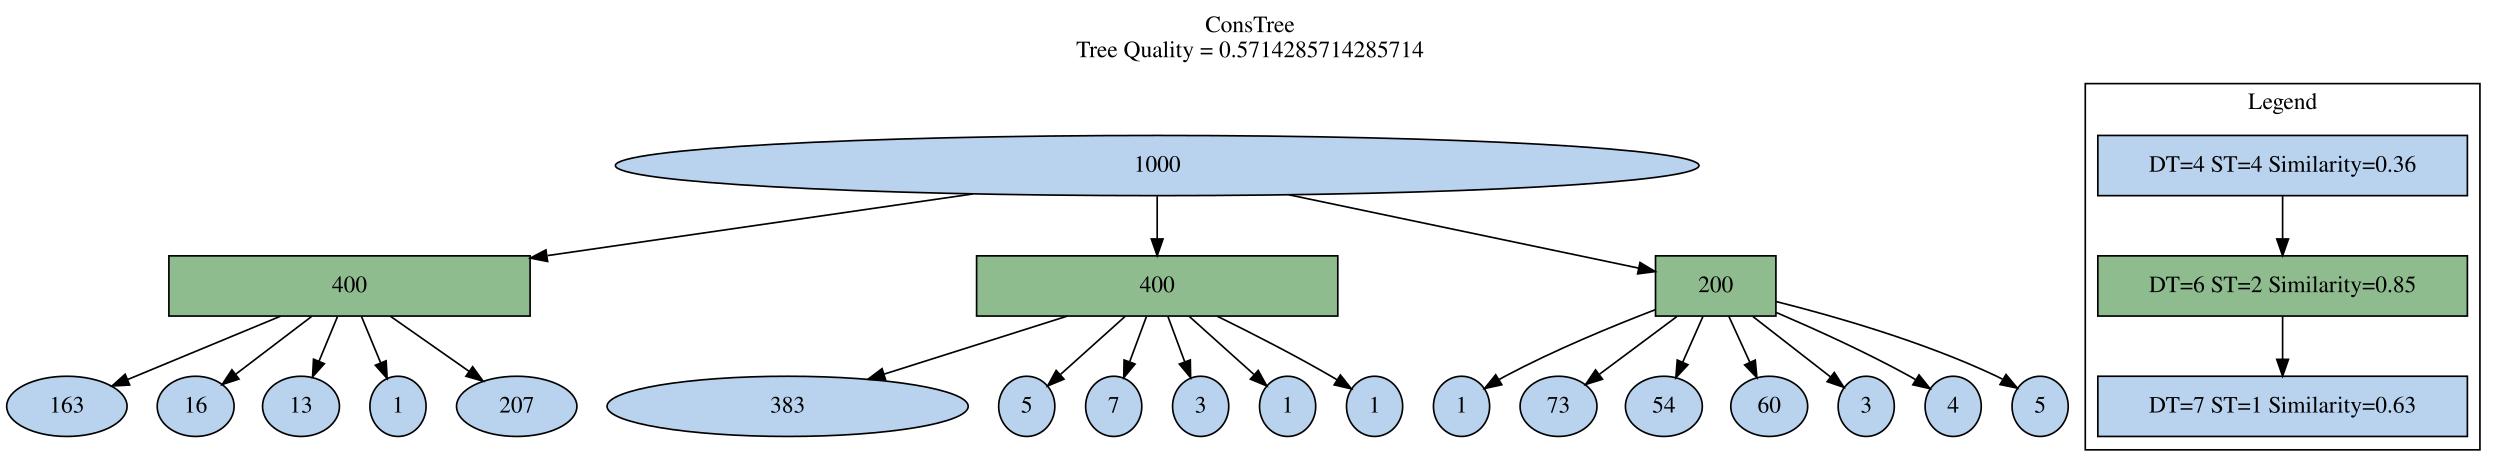
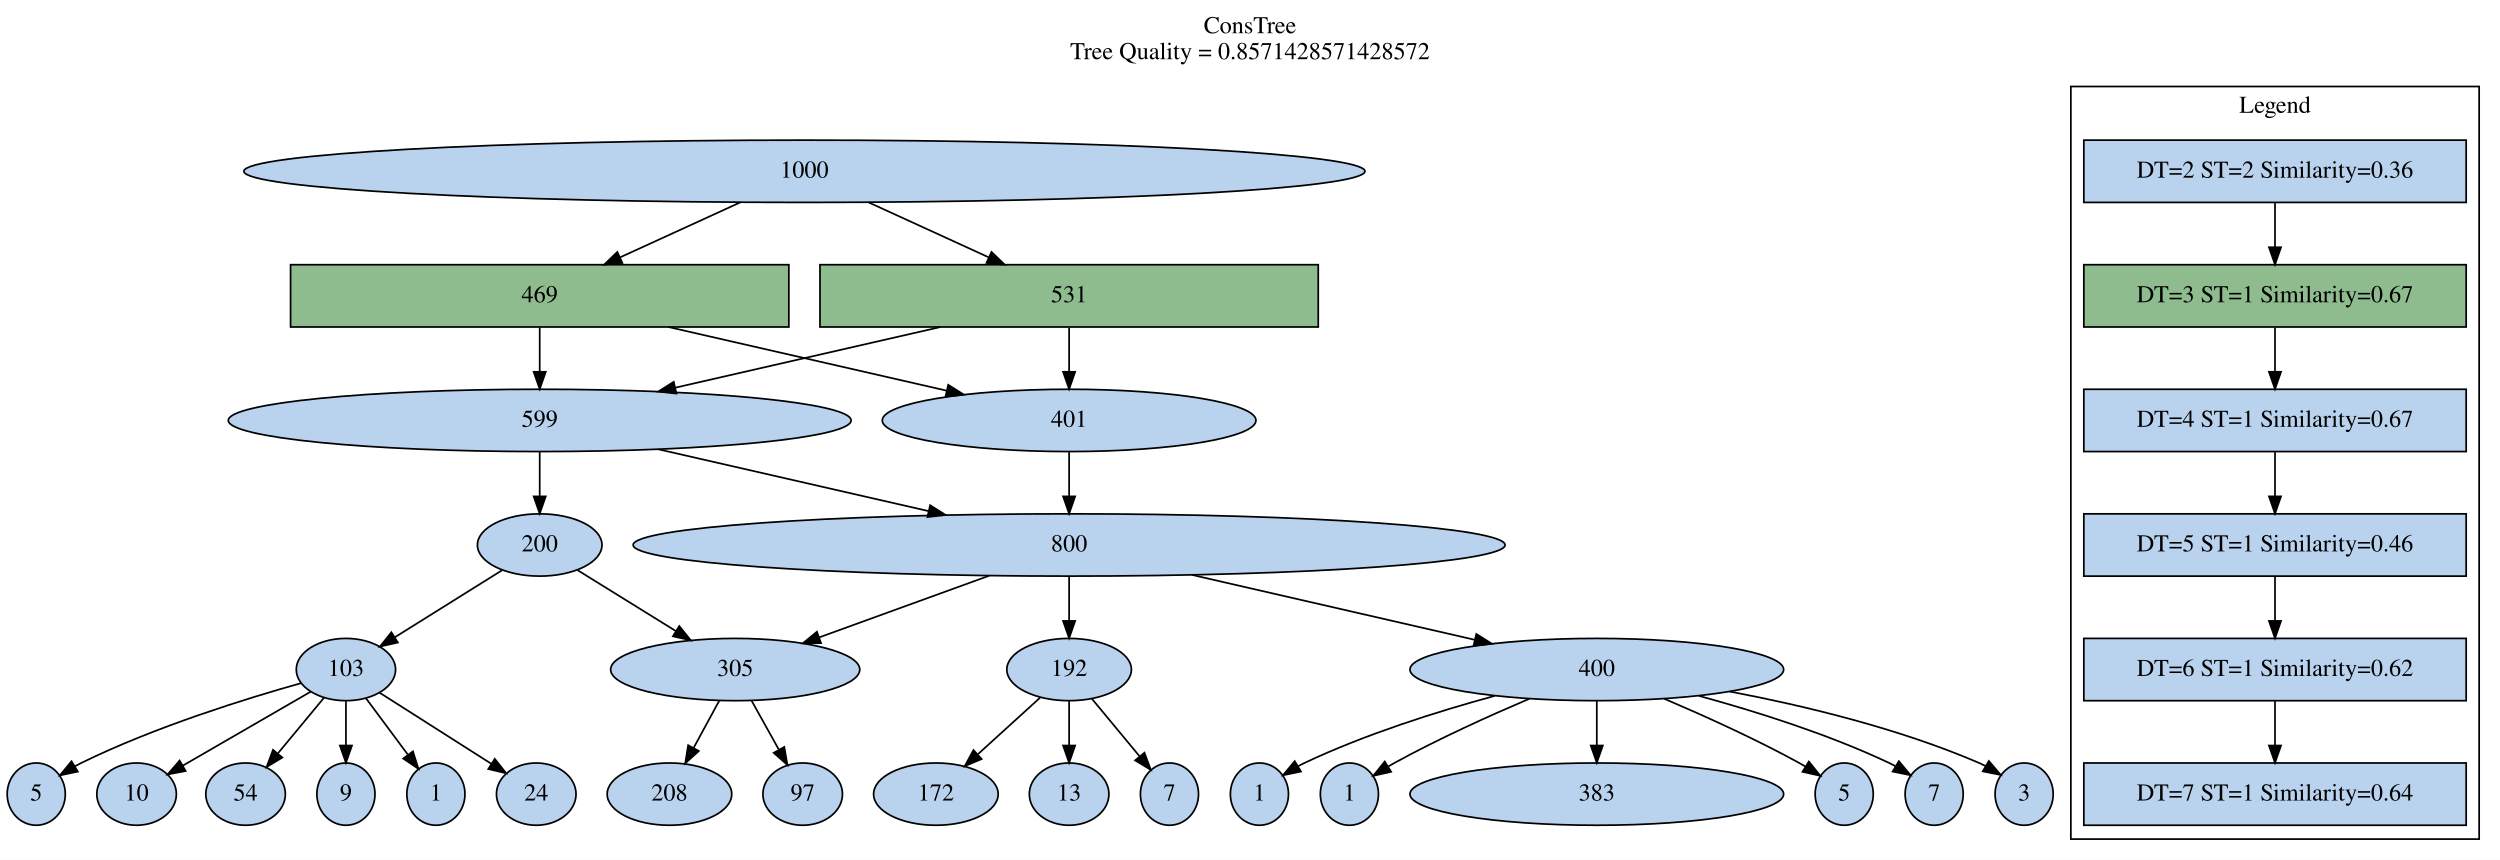
- <svg xmlns="http://www.w3.org/2000/svg" width="1495pt" height="281pt" viewBox="0.00 0.00 1495.00 281.00">
-   <g id="graph0" class="graph" transform="scale(1 1) rotate(0) translate(4 277)">
-     <polygon fill="white" stroke="transparent" points="-4,4 -4,-277 1491,-277 1491,4 -4,4" />
-     <text text-anchor="middle" x="743.5" y="-257.8" font-family="Times,serif" font-size="14.00">ConsTree</text>
-     <text text-anchor="middle" x="743.5" y="-242.8" font-family="Times,serif" font-size="14.00">Tree Quality = 0.5714285714285714</text>
+ <svg xmlns="http://www.w3.org/2000/svg" width="1445pt" height="497pt" viewBox="0.00 0.00 1444.90 497.00">
+   <g id="graph0" class="graph" transform="scale(1 1) rotate(0) translate(4 493)">
+     <polygon fill="white" stroke="transparent" points="-4,4 -4,-493 1440.9,-493 1440.9,4 -4,4" />
+     <text text-anchor="middle" x="718.45" y="-473.8" font-family="Times,serif" font-size="14.00">ConsTree</text>
+     <text text-anchor="middle" x="718.45" y="-458.8" font-family="Times,serif" font-size="14.00">Tree Quality = 0.8571428571428572</text>
    <g id="clust1" class="cluster">
-       <polygon fill="none" stroke="black" points="1243,-8 1243,-227 1479,-227 1479,-8 1243,-8" />
-       <text text-anchor="middle" x="1361" y="-211.8" font-family="Times,serif" font-size="14.00">Legend</text>
+       <polygon fill="none" stroke="black" points="1192.9,-8 1192.9,-443 1428.9,-443 1428.9,-8 1192.9,-8" />
+       <text text-anchor="middle" x="1310.9" y="-427.8" font-family="Times,serif" font-size="14.00">Legend</text>
    </g>
    <g id="node1" class="node">
-       <ellipse fill="#b9d3ee" stroke="black" cx="688" cy="-178" rx="324" ry="18" />
-       <text text-anchor="middle" x="688" y="-174.3" font-family="Times,serif" font-size="14.00">1000</text>
+       <ellipse fill="#b9d3ee" stroke="black" cx="460.9" cy="-394" rx="324" ry="18" />
+       <text text-anchor="middle" x="460.9" y="-390.3" font-family="Times,serif" font-size="14.00">1000</text>
    </g>
    <g id="node3" class="node">
-       <polygon fill="darkseagreen" stroke="black" points="313,-124 97,-124 97,-88 313,-88 313,-124" />
-       <text text-anchor="middle" x="205" y="-102.3" font-family="Times,serif" font-size="14.00">400</text>
+       <polygon fill="darkseagreen" stroke="black" points="451.9,-340 163.9,-340 163.9,-304 451.9,-304 451.9,-340" />
+       <text text-anchor="middle" x="307.9" y="-318.3" font-family="Times,serif" font-size="14.00">469</text>
    </g>
    <g id="edge1" class="edge">
-       <path fill="none" stroke="black" d="M577.8,-161.03C501.85,-150.02 401.03,-135.41 323.38,-124.16" />
-       <polygon fill="black" stroke="black" points="323.47,-120.63 313.07,-122.66 322.46,-127.56 323.47,-120.63" />
+       <path fill="none" stroke="black" d="M423.86,-376.05C402.97,-366.5 376.67,-354.46 354.4,-344.27" />
+       <polygon fill="black" stroke="black" points="355.67,-341.01 345.12,-340.03 352.76,-347.37 355.67,-341.01" />
    </g>
    <g id="node4" class="node">
-       <polygon fill="darkseagreen" stroke="black" points="796,-124 580,-124 580,-88 796,-88 796,-124" />
-       <text text-anchor="middle" x="688" y="-102.3" font-family="Times,serif" font-size="14.00">400</text>
+       <polygon fill="darkseagreen" stroke="black" points="757.9,-340 469.9,-340 469.9,-304 757.9,-304 757.9,-340" />
+       <text text-anchor="middle" x="613.9" y="-318.3" font-family="Times,serif" font-size="14.00">531</text>
    </g>
    <g id="edge2" class="edge">
-       <path fill="none" stroke="black" d="M688,-159.7C688,-151.98 688,-142.71 688,-134.11" />
-       <polygon fill="black" stroke="black" points="691.5,-134.1 688,-124.1 684.5,-134.1 691.5,-134.1" />
+       <path fill="none" stroke="black" d="M497.94,-376.05C518.83,-366.5 545.13,-354.46 567.4,-344.27" />
+       <polygon fill="black" stroke="black" points="569.03,-347.37 576.67,-340.03 566.12,-341.01 569.03,-347.37" />
+     </g>
+     <g id="node2" class="node">
+       <polygon fill="#b9d3ee" stroke="black" points="1421.4,-412 1200.4,-412 1200.4,-376 1421.4,-376 1421.4,-412" />
+       <text text-anchor="middle" x="1310.9" y="-390.3" font-family="Times,serif" font-size="14.00">DT=2 ST=2 Similarity=0.36</text>
    </g>
    <g id="node5" class="node">
-       <polygon fill="darkseagreen" stroke="black" points="1058,-124 986,-124 986,-88 1058,-88 1058,-124" />
-       <text text-anchor="middle" x="1022" y="-102.3" font-family="Times,serif" font-size="14.00">200</text>
+       <polygon fill="darkseagreen" stroke="black" points="1421.4,-340 1200.4,-340 1200.4,-304 1421.4,-304 1421.4,-340" />
+       <text text-anchor="middle" x="1310.9" y="-318.3" font-family="Times,serif" font-size="14.00">DT=3 ST=1 Similarity=0.67</text>
    </g>
    <g id="edge3" class="edge">
-       <path fill="none" stroke="black" d="M766.73,-160.5C831.78,-146.87 921.89,-127.98 975.83,-116.68" />
-       <polygon fill="black" stroke="black" points="976.72,-120.07 985.79,-114.59 975.28,-113.22 976.72,-120.07" />
-     </g>
-     <g id="node2" class="node">
-       <polygon fill="#b9d3ee" stroke="black" points="1471.5,-196 1250.5,-196 1250.5,-160 1471.5,-160 1471.5,-196" />
-       <text text-anchor="middle" x="1361" y="-174.3" font-family="Times,serif" font-size="14.00">DT=4 ST=4 Similarity=0.36</text>
+       <path fill="none" stroke="black" d="M1310.9,-375.7C1310.9,-367.98 1310.9,-358.71 1310.9,-350.11" />
+       <polygon fill="black" stroke="black" points="1314.4,-350.1 1310.9,-340.1 1307.4,-350.1 1314.4,-350.1" />
    </g>
    <g id="node6" class="node">
-       <polygon fill="darkseagreen" stroke="black" points="1471.5,-124 1250.5,-124 1250.5,-88 1471.5,-88 1471.5,-124" />
-       <text text-anchor="middle" x="1361" y="-102.3" font-family="Times,serif" font-size="14.00">DT=6 ST=2 Similarity=0.85</text>
+       <ellipse fill="#b9d3ee" stroke="black" cx="613.9" cy="-250" rx="108" ry="18" />
+       <text text-anchor="middle" x="613.9" y="-246.3" font-family="Times,serif" font-size="14.00">401</text>
    </g>
    <g id="edge4" class="edge">
-       <path fill="none" stroke="black" d="M1361,-159.7C1361,-151.98 1361,-142.71 1361,-134.11" />
-       <polygon fill="black" stroke="black" points="1364.5,-134.1 1361,-124.1 1357.5,-134.1 1364.5,-134.1" />
+       <path fill="none" stroke="black" d="M382.36,-303.97C431.25,-292.78 494.81,-278.24 542.97,-267.23" />
+       <polygon fill="black" stroke="black" points="544.03,-270.57 553,-264.93 542.47,-263.75 544.03,-270.57" />
+     </g>
+     <g id="node7" class="node">
+       <ellipse fill="#b9d3ee" stroke="black" cx="307.9" cy="-250" rx="180" ry="18" />
+       <text text-anchor="middle" x="307.9" y="-246.3" font-family="Times,serif" font-size="14.00">599</text>
+     </g>
+     <g id="edge6" class="edge">
+       <path fill="none" stroke="black" d="M307.9,-303.7C307.9,-295.98 307.9,-286.71 307.9,-278.11" />
+       <polygon fill="black" stroke="black" points="311.4,-278.1 307.9,-268.1 304.4,-278.1 311.4,-278.1" />
+     </g>
+     <g id="edge5" class="edge">
+       <path fill="none" stroke="black" d="M613.9,-303.7C613.9,-295.98 613.9,-286.71 613.9,-278.11" />
+       <polygon fill="black" stroke="black" points="617.4,-278.1 613.9,-268.1 610.4,-278.1 617.4,-278.1" />
+     </g>
+     <g id="edge7" class="edge">
+       <path fill="none" stroke="black" d="M539.43,-303.97C493.02,-293.35 433.39,-279.71 386.26,-268.93" />
+       <polygon fill="black" stroke="black" points="386.93,-265.49 376.4,-266.67 385.37,-272.31 386.93,-265.49" />
    </g>
    <g id="node8" class="node">
-       <ellipse fill="#b9d3ee" stroke="black" cx="36" cy="-34" rx="36" ry="18" />
-       <text text-anchor="middle" x="36" y="-30.3" font-family="Times,serif" font-size="14.00">163</text>
-     </g>
-     <g id="edge6" class="edge">
-       <path fill="none" stroke="black" d="M163.66,-87.88C135.72,-76.3 99.18,-61.17 72.36,-50.06" />
-       <polygon fill="black" stroke="black" points="73.52,-46.75 62.95,-46.16 70.85,-53.22 73.52,-46.75" />
+       <polygon fill="#b9d3ee" stroke="black" points="1421.4,-268 1200.4,-268 1200.4,-232 1421.4,-232 1421.4,-268" />
+       <text text-anchor="middle" x="1310.9" y="-246.3" font-family="Times,serif" font-size="14.00">DT=4 ST=1 Similarity=0.67</text>
+     </g>
+     <g id="edge8" class="edge">
+       <path fill="none" stroke="black" d="M1310.9,-303.7C1310.9,-295.98 1310.9,-286.71 1310.9,-278.11" />
+       <polygon fill="black" stroke="black" points="1314.4,-278.1 1310.9,-268.1 1307.4,-278.1 1314.4,-278.1" />
    </g>
    <g id="node9" class="node">
-       <ellipse fill="#b9d3ee" stroke="black" cx="113" cy="-34" rx="23" ry="18" />
-       <text text-anchor="middle" x="113" y="-30.3" font-family="Times,serif" font-size="14.00">16</text>
-     </g>
-     <g id="edge7" class="edge">
-       <path fill="none" stroke="black" d="M182.26,-87.7C168.51,-77.24 151,-63.91 137.03,-53.28" />
-       <polygon fill="black" stroke="black" points="138.93,-50.33 128.85,-47.06 134.69,-55.9 138.93,-50.33" />
+       <ellipse fill="#b9d3ee" stroke="black" cx="613.9" cy="-178" rx="252" ry="18" />
+       <text text-anchor="middle" x="613.9" y="-174.3" font-family="Times,serif" font-size="14.00">800</text>
+     </g>
+     <g id="edge9" class="edge">
+       <path fill="none" stroke="black" d="M613.9,-231.7C613.9,-223.98 613.9,-214.71 613.9,-206.11" />
+       <polygon fill="black" stroke="black" points="617.4,-206.1 613.9,-196.1 610.4,-206.1 617.4,-206.1" />
+     </g>
+     <g id="edge10" class="edge">
+       <path fill="none" stroke="black" d="M376.57,-233.29C422.81,-222.71 484,-208.72 532.66,-197.58" />
+       <polygon fill="black" stroke="black" points="533.56,-200.97 542.53,-195.33 532,-194.14 533.56,-200.97" />
    </g>
    <g id="node10" class="node">
-       <ellipse fill="#b9d3ee" stroke="black" cx="176" cy="-34" rx="23" ry="18" />
-       <text text-anchor="middle" x="176" y="-30.3" font-family="Times,serif" font-size="14.00">13</text>
-     </g>
-     <g id="edge8" class="edge">
-       <path fill="none" stroke="black" d="M197.83,-87.7C194.48,-79.61 190.42,-69.81 186.72,-60.87" />
-       <polygon fill="black" stroke="black" points="189.95,-59.52 182.89,-51.62 183.48,-62.2 189.95,-59.52" />
+       <ellipse fill="#b9d3ee" stroke="black" cx="307.9" cy="-178" rx="36" ry="18" />
+       <text text-anchor="middle" x="307.9" y="-174.3" font-family="Times,serif" font-size="14.00">200</text>
+     </g>
+     <g id="edge11" class="edge">
+       <path fill="none" stroke="black" d="M307.9,-231.7C307.9,-223.98 307.9,-214.71 307.9,-206.11" />
+       <polygon fill="black" stroke="black" points="311.4,-206.1 307.9,-196.1 304.4,-206.1 311.4,-206.1" />
    </g>
    <g id="node11" class="node">
-       <ellipse fill="#b9d3ee" stroke="black" cx="234" cy="-34" rx="16.8" ry="18" />
-       <text text-anchor="middle" x="234" y="-30.3" font-family="Times,serif" font-size="14.00">1</text>
-     </g>
-     <g id="edge9" class="edge">
-       <path fill="none" stroke="black" d="M212.17,-87.7C215.62,-79.37 219.82,-69.23 223.61,-60.08" />
-       <polygon fill="black" stroke="black" points="226.91,-61.25 227.51,-50.67 220.45,-58.57 226.91,-61.25" />
+       <polygon fill="#b9d3ee" stroke="black" points="1421.4,-196 1200.4,-196 1200.4,-160 1421.4,-160 1421.4,-196" />
+       <text text-anchor="middle" x="1310.9" y="-174.3" font-family="Times,serif" font-size="14.00">DT=5 ST=1 Similarity=0.46</text>
+     </g>
+     <g id="edge12" class="edge">
+       <path fill="none" stroke="black" d="M1310.9,-231.7C1310.9,-223.98 1310.9,-214.71 1310.9,-206.11" />
+       <polygon fill="black" stroke="black" points="1314.4,-206.1 1310.9,-196.1 1307.4,-206.1 1314.4,-206.1" />
    </g>
    <g id="node12" class="node">
-       <ellipse fill="#b9d3ee" stroke="black" cx="305" cy="-34" rx="36" ry="18" />
-       <text text-anchor="middle" x="305" y="-30.3" font-family="Times,serif" font-size="14.00">207</text>
-     </g>
-     <g id="edge10" class="edge">
-       <path fill="none" stroke="black" d="M229.46,-87.88C243.67,-77.93 261.65,-65.35 276.49,-54.95" />
-       <polygon fill="black" stroke="black" points="278.64,-57.72 284.82,-49.12 274.63,-51.99 278.64,-57.72" />
-     </g>
-     <g id="node7" class="node">
-       <ellipse fill="#b9d3ee" stroke="black" cx="467" cy="-34" rx="108" ry="18" />
-       <text text-anchor="middle" x="467" y="-30.3" font-family="Times,serif" font-size="14.00">383</text>
-     </g>
-     <g id="edge5" class="edge">
-       <path fill="none" stroke="black" d="M634.22,-87.97C601.08,-77.47 558.6,-64.01 524.75,-53.29" />
-       <polygon fill="black" stroke="black" points="525.58,-49.88 514.99,-50.2 523.47,-56.56 525.58,-49.88" />
+       <ellipse fill="#b9d3ee" stroke="black" cx="420.9" cy="-106" rx="72" ry="18" />
+       <text text-anchor="middle" x="420.9" y="-102.3" font-family="Times,serif" font-size="14.00">305</text>
+     </g>
+     <g id="edge13" class="edge">
+       <path fill="none" stroke="black" d="M567.67,-160.23C537.98,-149.47 499.49,-135.51 469.38,-124.58" />
+       <polygon fill="black" stroke="black" points="470.51,-121.27 459.92,-121.15 468.12,-127.85 470.51,-121.27" />
    </g>
    <g id="node13" class="node">
-       <ellipse fill="#b9d3ee" stroke="black" cx="610" cy="-34" rx="16.8" ry="18" />
-       <text text-anchor="middle" x="610" y="-30.3" font-family="Times,serif" font-size="14.00">5</text>
-     </g>
-     <g id="edge11" class="edge">
-       <path fill="none" stroke="black" d="M668.72,-87.7C656.99,-77.17 642.03,-63.75 630.15,-53.08" />
-       <polygon fill="black" stroke="black" points="632.27,-50.28 622.49,-46.21 627.59,-55.49 632.27,-50.28" />
+       <ellipse fill="#b9d3ee" stroke="black" cx="613.9" cy="-106" rx="36" ry="18" />
+       <text text-anchor="middle" x="613.9" y="-102.3" font-family="Times,serif" font-size="14.00">192</text>
+     </g>
+     <g id="edge15" class="edge">
+       <path fill="none" stroke="black" d="M613.9,-159.7C613.9,-151.98 613.9,-142.71 613.9,-134.11" />
+       <polygon fill="black" stroke="black" points="617.4,-134.1 613.9,-124.1 610.4,-134.1 617.4,-134.1" />
    </g>
    <g id="node14" class="node">
-       <ellipse fill="#b9d3ee" stroke="black" cx="662" cy="-34" rx="16.8" ry="18" />
-       <text text-anchor="middle" x="662" y="-30.3" font-family="Times,serif" font-size="14.00">7</text>
-     </g>
-     <g id="edge12" class="edge">
-       <path fill="none" stroke="black" d="M681.57,-87.7C678.56,-79.58 674.9,-69.74 671.57,-60.76" />
-       <polygon fill="black" stroke="black" points="674.76,-59.3 668,-51.14 668.2,-61.74 674.76,-59.3" />
+       <ellipse fill="#b9d3ee" stroke="black" cx="918.9" cy="-106" rx="108" ry="18" />
+       <text text-anchor="middle" x="918.9" y="-102.3" font-family="Times,serif" font-size="14.00">400</text>
+     </g>
+     <g id="edge16" class="edge">
+       <path fill="none" stroke="black" d="M685.02,-160.68C734.18,-149.39 799.29,-134.45 848.33,-123.2" />
+       <polygon fill="black" stroke="black" points="849.26,-126.57 858.22,-120.93 847.69,-119.75 849.26,-126.57" />
+     </g>
+     <g id="edge14" class="edge">
+       <path fill="none" stroke="black" d="M329.69,-163.5C345.78,-153.53 368.01,-139.76 386.49,-128.31" />
+       <polygon fill="black" stroke="black" points="388.56,-131.15 395.22,-122.91 384.88,-125.2 388.56,-131.15" />
    </g>
    <g id="node15" class="node">
-       <ellipse fill="#b9d3ee" stroke="black" cx="714" cy="-34" rx="16.8" ry="18" />
-       <text text-anchor="middle" x="714" y="-30.3" font-family="Times,serif" font-size="14.00">3</text>
-     </g>
-     <g id="edge13" class="edge">
-       <path fill="none" stroke="black" d="M694.43,-87.7C697.44,-79.58 701.1,-69.74 704.43,-60.76" />
-       <polygon fill="black" stroke="black" points="707.8,-61.74 708,-51.14 701.24,-59.3 707.8,-61.74" />
+       <ellipse fill="#b9d3ee" stroke="black" cx="195.9" cy="-106" rx="28.7" ry="18" />
+       <text text-anchor="middle" x="195.9" y="-102.3" font-family="Times,serif" font-size="14.00">103</text>
+     </g>
+     <g id="edge17" class="edge">
+       <path fill="none" stroke="black" d="M286.3,-163.5C268.63,-152.46 243.5,-136.75 224.22,-124.7" />
+       <polygon fill="black" stroke="black" points="225.89,-121.62 215.55,-119.28 222.18,-127.55 225.89,-121.62" />
    </g>
    <g id="node16" class="node">
-       <ellipse fill="#b9d3ee" stroke="black" cx="766" cy="-34" rx="16.8" ry="18" />
-       <text text-anchor="middle" x="766" y="-30.3" font-family="Times,serif" font-size="14.00">1</text>
-     </g>
-     <g id="edge14" class="edge">
-       <path fill="none" stroke="black" d="M707.28,-87.7C719.01,-77.17 733.97,-63.75 745.85,-53.08" />
-       <polygon fill="black" stroke="black" points="748.41,-55.49 753.51,-46.21 743.73,-50.28 748.41,-55.49" />
+       <polygon fill="#b9d3ee" stroke="black" points="1421.4,-124 1200.4,-124 1200.4,-88 1421.4,-88 1421.4,-124" />
+       <text text-anchor="middle" x="1310.9" y="-102.3" font-family="Times,serif" font-size="14.00">DT=6 ST=1 Similarity=0.62</text>
+     </g>
+     <g id="edge18" class="edge">
+       <path fill="none" stroke="black" d="M1310.9,-159.7C1310.9,-151.98 1310.9,-142.71 1310.9,-134.11" />
+       <polygon fill="black" stroke="black" points="1314.4,-134.1 1310.9,-124.1 1307.4,-134.1 1314.4,-134.1" />
+     </g>
+     <g id="node21" class="node">
+       <ellipse fill="#b9d3ee" stroke="black" cx="382.9" cy="-34" rx="36" ry="18" />
+       <text text-anchor="middle" x="382.9" y="-30.3" font-family="Times,serif" font-size="14.00">208</text>
+     </g>
+     <g id="edge23" class="edge">
+       <path fill="none" stroke="black" d="M411.7,-88.05C407.27,-79.89 401.85,-69.91 396.92,-60.82" />
+       <polygon fill="black" stroke="black" points="399.86,-58.91 392.01,-51.79 393.71,-62.25 399.86,-58.91" />
+     </g>
+     <g id="node27" class="node">
+       <ellipse fill="#b9d3ee" stroke="black" cx="459.9" cy="-34" rx="23" ry="18" />
+       <text text-anchor="middle" x="459.9" y="-30.3" font-family="Times,serif" font-size="14.00">97</text>
+     </g>
+     <g id="edge29" class="edge">
+       <path fill="none" stroke="black" d="M430.34,-88.05C435.07,-79.56 440.9,-69.11 446.12,-59.73" />
+       <polygon fill="black" stroke="black" points="449.27,-61.27 451.08,-50.83 443.15,-57.86 449.27,-61.27" />
+     </g>
+     <g id="node18" class="node">
+       <ellipse fill="#b9d3ee" stroke="black" cx="671.9" cy="-34" rx="16.8" ry="18" />
+       <text text-anchor="middle" x="671.9" y="-30.3" font-family="Times,serif" font-size="14.00">7</text>
+     </g>
+     <g id="edge20" class="edge">
+       <path fill="none" stroke="black" d="M627.06,-89.12C635.18,-79.31 645.7,-66.62 654.5,-56" />
+       <polygon fill="black" stroke="black" points="657.43,-57.94 661.12,-48.01 652.04,-53.48 657.43,-57.94" />
+     </g>
+     <g id="node19" class="node">
+       <ellipse fill="#b9d3ee" stroke="black" cx="536.9" cy="-34" rx="36" ry="18" />
+       <text text-anchor="middle" x="536.9" y="-30.3" font-family="Times,serif" font-size="14.00">172</text>
+     </g>
+     <g id="edge21" class="edge">
+       <path fill="none" stroke="black" d="M597.19,-89.81C586.7,-80.27 572.98,-67.8 561.29,-57.17" />
+       <polygon fill="black" stroke="black" points="563.33,-54.3 553.57,-50.16 558.62,-59.48 563.33,-54.3" />
+     </g>
+     <g id="node20" class="node">
+       <ellipse fill="#b9d3ee" stroke="black" cx="613.9" cy="-34" rx="23" ry="18" />
+       <text text-anchor="middle" x="613.9" y="-30.3" font-family="Times,serif" font-size="14.00">13</text>
+     </g>
+     <g id="edge22" class="edge">
+       <path fill="none" stroke="black" d="M613.9,-87.7C613.9,-79.98 613.9,-70.71 613.9,-62.11" />
+       <polygon fill="black" stroke="black" points="617.4,-62.1 613.9,-52.1 610.4,-62.1 617.4,-62.1" />
+     </g>
+     <g id="node17" class="node">
+       <ellipse fill="#b9d3ee" stroke="black" cx="918.9" cy="-34" rx="108" ry="18" />
+       <text text-anchor="middle" x="918.9" y="-30.3" font-family="Times,serif" font-size="14.00">383</text>
+     </g>
+     <g id="edge19" class="edge">
+       <path fill="none" stroke="black" d="M918.9,-87.7C918.9,-79.98 918.9,-70.71 918.9,-62.11" />
+       <polygon fill="black" stroke="black" points="922.4,-62.1 918.9,-52.1 915.4,-62.1 922.4,-62.1" />
+     </g>
+     <g id="node22" class="node">
+       <ellipse fill="#b9d3ee" stroke="black" cx="1061.9" cy="-34" rx="16.8" ry="18" />
+       <text text-anchor="middle" x="1061.9" y="-30.3" font-family="Times,serif" font-size="14.00">5</text>
+     </g>
+     <g id="edge24" class="edge">
+       <path fill="none" stroke="black" d="M957.83,-89.15C980.94,-79.3 1010.59,-65.9 1035.9,-52 1037.04,-51.37 1038.2,-50.71 1039.36,-50.03" />
+       <polygon fill="black" stroke="black" points="1041.47,-52.84 1048.11,-44.58 1037.77,-46.9 1041.47,-52.84" />
+     </g>
+     <g id="node23" class="node">
+       <ellipse fill="#b9d3ee" stroke="black" cx="1113.9" cy="-34" rx="16.8" ry="18" />
+       <text text-anchor="middle" x="1113.9" y="-30.3" font-family="Times,serif" font-size="14.00">7</text>
+     </g>
+     <g id="edge25" class="edge">
+       <path fill="none" stroke="black" d="M977.89,-90.79C1011.05,-81.76 1052.73,-68.62 1087.9,-52 1089.08,-51.44 1090.27,-50.84 1091.45,-50.2" />
+       <polygon fill="black" stroke="black" points="1093.5,-53.06 1100.28,-44.91 1089.9,-47.05 1093.5,-53.06" />
    </g>
    <g id="node24" class="node">
-       <ellipse fill="#b9d3ee" stroke="black" cx="818" cy="-34" rx="16.8" ry="18" />
-       <text text-anchor="middle" x="818" y="-30.3" font-family="Times,serif" font-size="14.00">1</text>
-     </g>
-     <g id="edge22" class="edge">
-       <path fill="none" stroke="black" d="M724.13,-87.78C744.37,-77.84 769.91,-64.8 792,-52 793.13,-51.35 794.28,-50.66 795.43,-49.96" />
-       <polygon fill="black" stroke="black" points="797.56,-52.76 804.14,-44.46 793.82,-46.84 797.56,-52.76" />
-     </g>
-     <g id="node17" class="node">
-       <ellipse fill="#b9d3ee" stroke="black" cx="870" cy="-34" rx="16.8" ry="18" />
-       <text text-anchor="middle" x="870" y="-30.3" font-family="Times,serif" font-size="14.00">1</text>
-     </g>
-     <g id="edge15" class="edge">
-       <path fill="none" stroke="black" d="M985.9,-91.82C960.27,-81.98 925.34,-67.6 896,-52 894.85,-51.39 893.68,-50.74 892.51,-50.07" />
-       <polygon fill="black" stroke="black" points="894.1,-46.93 883.75,-44.65 890.42,-52.89 894.1,-46.93" />
-     </g>
-     <g id="node18" class="node">
-       <ellipse fill="#b9d3ee" stroke="black" cx="928" cy="-34" rx="23" ry="18" />
-       <text text-anchor="middle" x="928" y="-30.3" font-family="Times,serif" font-size="14.00">73</text>
-     </g>
-     <g id="edge16" class="edge">
-       <path fill="none" stroke="black" d="M998.76,-87.7C984.72,-77.24 966.83,-63.91 952.55,-53.28" />
-       <polygon fill="black" stroke="black" points="954.3,-50.22 944.19,-47.06 950.12,-55.84 954.3,-50.22" />
-     </g>
-     <g id="node19" class="node">
-       <ellipse fill="#b9d3ee" stroke="black" cx="991" cy="-34" rx="23" ry="18" />
-       <text text-anchor="middle" x="991" y="-30.3" font-family="Times,serif" font-size="14.00">54</text>
-     </g>
-     <g id="edge17" class="edge">
-       <path fill="none" stroke="black" d="M1014.34,-87.7C1010.7,-79.49 1006.29,-69.52 1002.28,-60.48" />
-       <polygon fill="black" stroke="black" points="1005.4,-58.87 998.15,-51.14 999,-61.71 1005.4,-58.87" />
-     </g>
-     <g id="node20" class="node">
-       <ellipse fill="#b9d3ee" stroke="black" cx="1054" cy="-34" rx="23" ry="18" />
-       <text text-anchor="middle" x="1054" y="-30.3" font-family="Times,serif" font-size="14.00">60</text>
-     </g>
-     <g id="edge18" class="edge">
-       <path fill="none" stroke="black" d="M1029.91,-87.7C1033.66,-79.49 1038.22,-69.52 1042.35,-60.48" />
-       <polygon fill="black" stroke="black" points="1045.65,-61.69 1046.62,-51.14 1039.28,-58.78 1045.65,-61.69" />
-     </g>
-     <g id="node21" class="node">
-       <ellipse fill="#b9d3ee" stroke="black" cx="1112" cy="-34" rx="16.8" ry="18" />
-       <text text-anchor="middle" x="1112" y="-30.3" font-family="Times,serif" font-size="14.00">3</text>
-     </g>
-     <g id="edge19" class="edge">
-       <path fill="none" stroke="black" d="M1044.25,-87.7C1058.39,-76.7 1076.59,-62.54 1090.57,-51.67" />
-       <polygon fill="black" stroke="black" points="1092.91,-54.28 1098.65,-45.38 1088.61,-48.76 1092.91,-54.28" />
-     </g>
-     <g id="node22" class="node">
-       <ellipse fill="#b9d3ee" stroke="black" cx="1164" cy="-34" rx="16.8" ry="18" />
-       <text text-anchor="middle" x="1164" y="-30.3" font-family="Times,serif" font-size="14.00">4</text>
-     </g>
-     <g id="edge20" class="edge">
-       <path fill="none" stroke="black" d="M1058.22,-90.12C1081.45,-80.17 1112.02,-66.32 1138,-52 1139.14,-51.37 1140.3,-50.71 1141.46,-50.02" />
-       <polygon fill="black" stroke="black" points="1143.57,-52.83 1150.2,-44.57 1139.87,-46.89 1143.57,-52.83" />
-     </g>
-     <g id="node23" class="node">
-       <ellipse fill="#b9d3ee" stroke="black" cx="1216" cy="-34" rx="16.8" ry="18" />
-       <text text-anchor="middle" x="1216" y="-30.3" font-family="Times,serif" font-size="14.00">5</text>
-     </g>
-     <g id="edge21" class="edge">
-       <path fill="none" stroke="black" d="M1058.14,-96.66C1092.91,-87.93 1146.47,-72.62 1190,-52 1191.18,-51.44 1192.37,-50.84 1193.55,-50.2" />
-       <polygon fill="black" stroke="black" points="1195.6,-53.05 1202.38,-44.91 1192,-47.05 1195.6,-53.05" />
+       <ellipse fill="#b9d3ee" stroke="black" cx="1165.9" cy="-34" rx="16.8" ry="18" />
+       <text text-anchor="middle" x="1165.9" y="-30.3" font-family="Times,serif" font-size="14.00">3</text>
+     </g>
+     <g id="edge26" class="edge">
+       <path fill="none" stroke="black" d="M995.64,-93.31C1039.14,-85.05 1093.89,-71.85 1139.9,-52 1141.1,-51.48 1142.3,-50.91 1143.5,-50.3" />
+       <polygon fill="black" stroke="black" points="1145.51,-53.18 1152.36,-45.1 1141.97,-47.14 1145.51,-53.18" />
    </g>
    <g id="node25" class="node">
-       <polygon fill="#b9d3ee" stroke="black" points="1471.5,-52 1250.5,-52 1250.5,-16 1471.5,-16 1471.5,-52" />
-       <text text-anchor="middle" x="1361" y="-30.3" font-family="Times,serif" font-size="14.00">DT=7 ST=1 Similarity=0.63</text>
-     </g>
-     <g id="edge23" class="edge">
-       <path fill="none" stroke="black" d="M1361,-87.7C1361,-79.98 1361,-70.71 1361,-62.11" />
-       <polygon fill="black" stroke="black" points="1364.5,-62.1 1361,-52.1 1357.5,-62.1 1364.5,-62.1" />
+       <ellipse fill="#b9d3ee" stroke="black" cx="723.9" cy="-34" rx="16.8" ry="18" />
+       <text text-anchor="middle" x="723.9" y="-30.3" font-family="Times,serif" font-size="14.00">1</text>
+     </g>
+     <g id="edge27" class="edge">
+       <path fill="none" stroke="black" d="M859.91,-90.79C826.74,-81.76 785.07,-68.62 749.9,-52 748.72,-51.44 747.53,-50.84 746.34,-50.2" />
+       <polygon fill="black" stroke="black" points="747.9,-47.05 737.52,-44.91 744.3,-53.06 747.9,-47.05" />
+     </g>
+     <g id="node33" class="node">
+       <ellipse fill="#b9d3ee" stroke="black" cx="775.9" cy="-34" rx="16.8" ry="18" />
+       <text text-anchor="middle" x="775.9" y="-30.3" font-family="Times,serif" font-size="14.00">1</text>
+     </g>
+     <g id="edge35" class="edge">
+       <path fill="none" stroke="black" d="M879.97,-89.15C856.85,-79.3 827.21,-65.9 801.9,-52 800.76,-51.37 799.6,-50.71 798.43,-50.03" />
+       <polygon fill="black" stroke="black" points="800.03,-46.9 789.69,-44.58 796.33,-52.84 800.03,-46.9" />
+     </g>
+     <g id="node26" class="node">
+       <ellipse fill="#b9d3ee" stroke="black" cx="247.9" cy="-34" rx="16.8" ry="18" />
+       <text text-anchor="middle" x="247.9" y="-30.3" font-family="Times,serif" font-size="14.00">1</text>
+     </g>
+     <g id="edge28" class="edge">
+       <path fill="none" stroke="black" d="M207.44,-89.46C214.55,-79.9 223.76,-67.49 231.61,-56.93" />
+       <polygon fill="black" stroke="black" points="234.64,-58.72 237.8,-48.6 229.02,-54.54 234.64,-58.72" />
+     </g>
+     <g id="node28" class="node">
+       <ellipse fill="#b9d3ee" stroke="black" cx="305.9" cy="-34" rx="23" ry="18" />
+       <text text-anchor="middle" x="305.9" y="-30.3" font-family="Times,serif" font-size="14.00">24</text>
+     </g>
+     <g id="edge30" class="edge">
+       <path fill="none" stroke="black" d="M215.31,-92.65C233.28,-81.21 260.14,-64.12 279.94,-51.52" />
+       <polygon fill="black" stroke="black" points="281.93,-54.4 288.49,-46.08 278.18,-48.49 281.93,-54.4" />
+     </g>
+     <g id="node29" class="node">
+       <ellipse fill="#b9d3ee" stroke="black" cx="16.9" cy="-34" rx="16.8" ry="18" />
+       <text text-anchor="middle" x="16.9" y="-30.3" font-family="Times,serif" font-size="14.00">5</text>
+     </g>
+     <g id="edge31" class="edge">
+       <path fill="none" stroke="black" d="M169.95,-98.13C138.88,-89.42 85.67,-72.99 42.9,-52 41.73,-51.43 40.55,-50.81 39.37,-50.16" />
+       <polygon fill="black" stroke="black" points="40.93,-47.01 30.56,-44.83 37.3,-53 40.93,-47.01" />
+     </g>
+     <g id="node30" class="node">
+       <ellipse fill="#b9d3ee" stroke="black" cx="74.9" cy="-34" rx="23" ry="18" />
+       <text text-anchor="middle" x="74.9" y="-30.3" font-family="Times,serif" font-size="14.00">10</text>
+     </g>
+     <g id="edge32" class="edge">
+       <path fill="none" stroke="black" d="M175.65,-93.28C155.31,-81.52 123.86,-63.32 101.51,-50.4" />
+       <polygon fill="black" stroke="black" points="103.25,-47.36 92.85,-45.38 99.75,-53.42 103.25,-47.36" />
+     </g>
+     <g id="node31" class="node">
+       <ellipse fill="#b9d3ee" stroke="black" cx="137.9" cy="-34" rx="23" ry="18" />
+       <text text-anchor="middle" x="137.9" y="-30.3" font-family="Times,serif" font-size="14.00">54</text>
+     </g>
+     <g id="edge33" class="edge">
+       <path fill="none" stroke="black" d="M183.31,-89.81C175.53,-80.42 165.4,-68.19 156.68,-57.67" />
+       <polygon fill="black" stroke="black" points="159.14,-55.15 150.06,-49.68 153.75,-59.61 159.14,-55.15" />
+     </g>
+     <g id="node32" class="node">
+       <ellipse fill="#b9d3ee" stroke="black" cx="195.9" cy="-34" rx="16.8" ry="18" />
+       <text text-anchor="middle" x="195.9" y="-30.3" font-family="Times,serif" font-size="14.00">9</text>
+     </g>
+     <g id="edge34" class="edge">
+       <path fill="none" stroke="black" d="M195.9,-87.7C195.9,-79.98 195.9,-70.71 195.9,-62.11" />
+       <polygon fill="black" stroke="black" points="199.4,-62.1 195.9,-52.1 192.4,-62.1 199.4,-62.1" />
+     </g>
+     <g id="node34" class="node">
+       <polygon fill="#b9d3ee" stroke="black" points="1421.4,-52 1200.4,-52 1200.4,-16 1421.4,-16 1421.4,-52" />
+       <text text-anchor="middle" x="1310.9" y="-30.3" font-family="Times,serif" font-size="14.00">DT=7 ST=1 Similarity=0.64</text>
+     </g>
+     <g id="edge36" class="edge">
+       <path fill="none" stroke="black" d="M1310.9,-87.7C1310.9,-79.98 1310.9,-70.71 1310.9,-62.11" />
+       <polygon fill="black" stroke="black" points="1314.4,-62.1 1310.9,-52.1 1307.4,-62.1 1314.4,-62.1" />
    </g>
  </g>
</svg>
